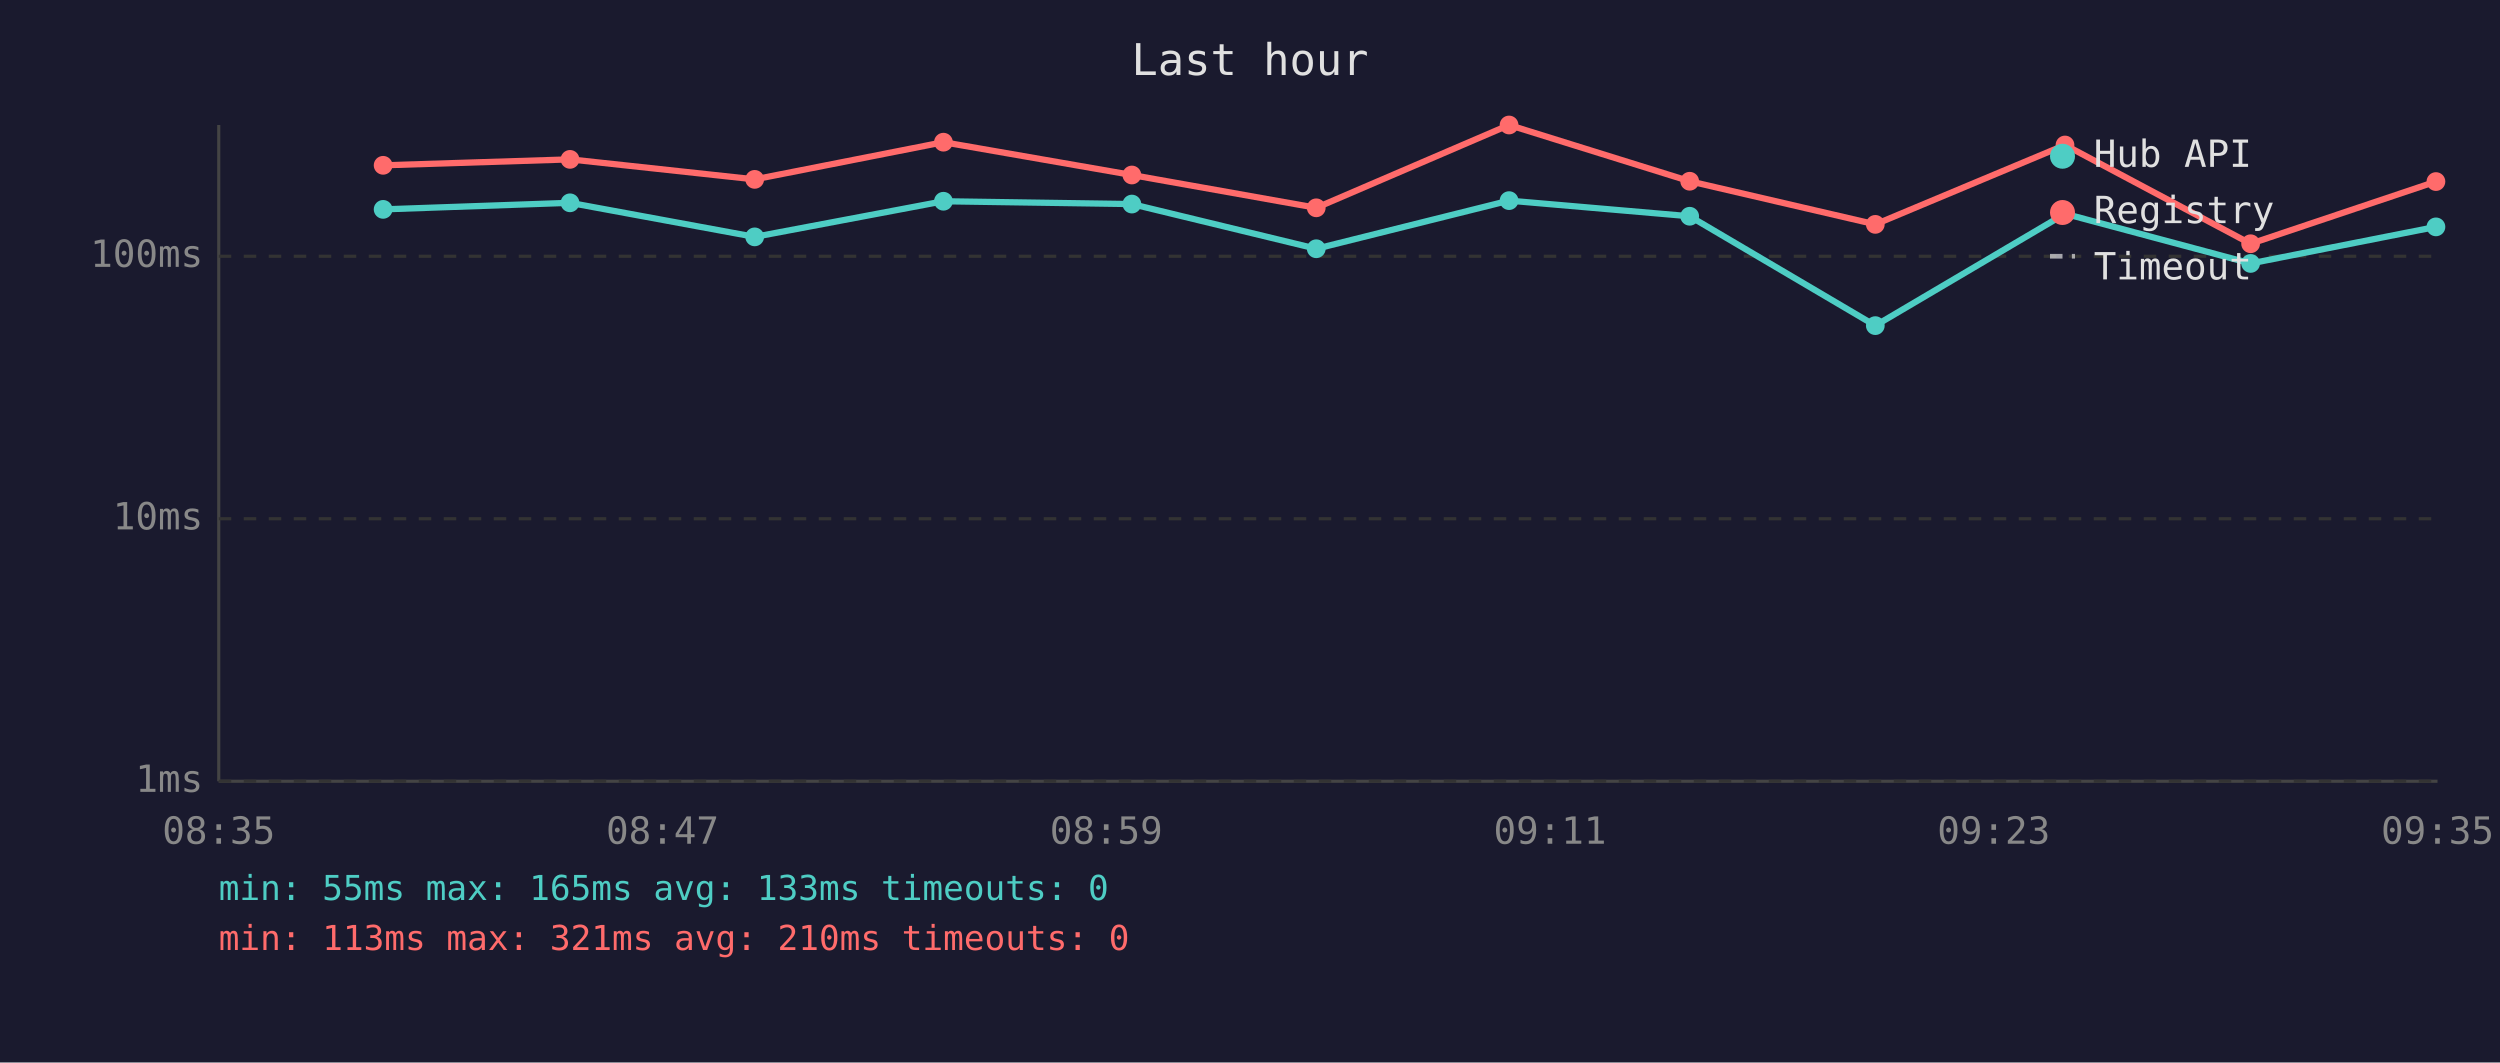
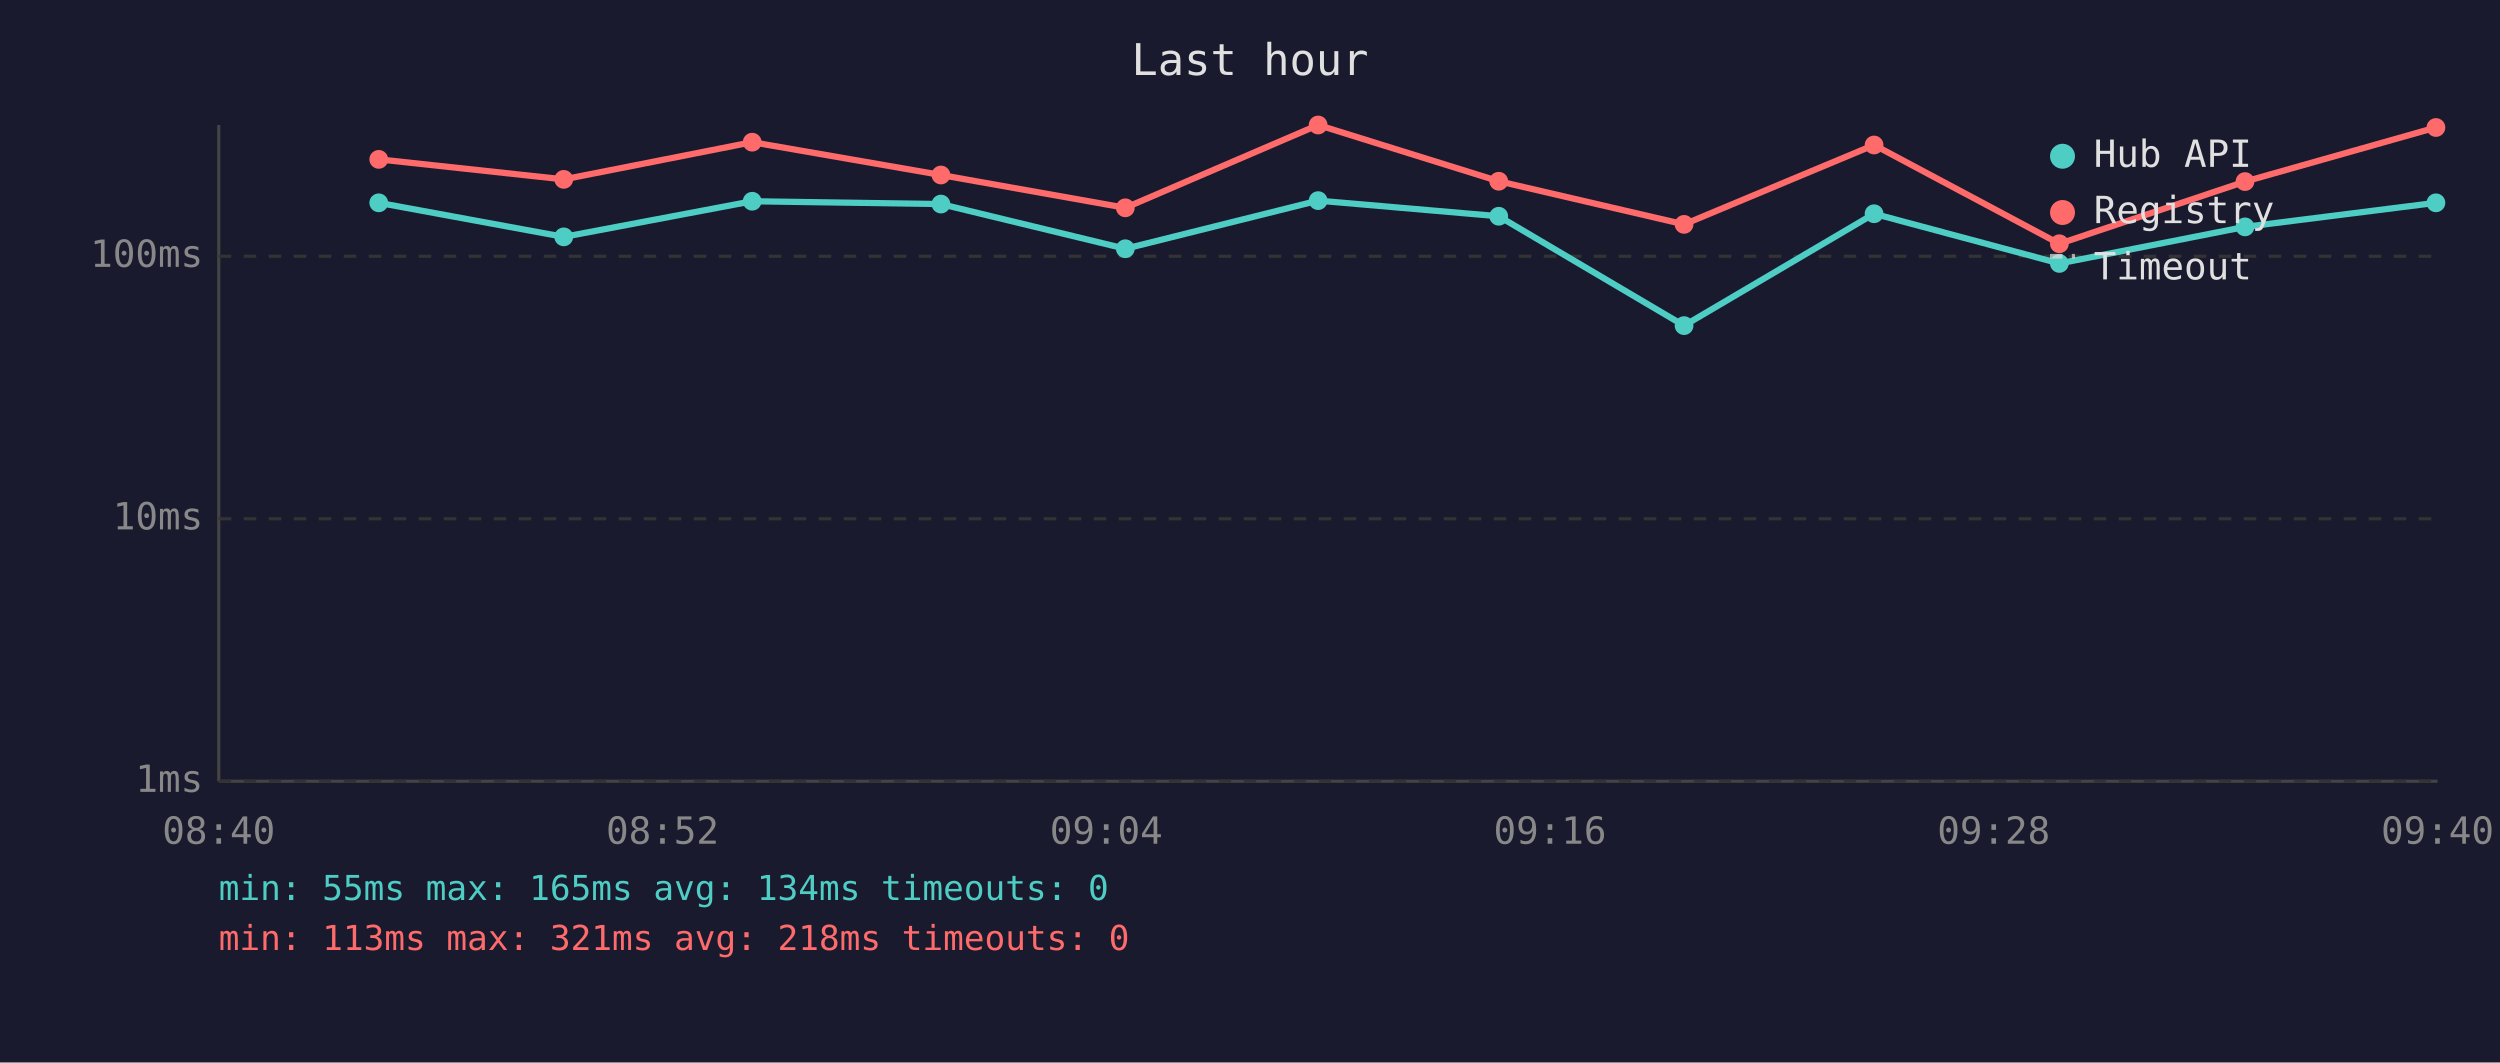
<svg xmlns="http://www.w3.org/2000/svg" viewBox="0 0 800 340" font-family="monospace" font-size="12">
  <rect width="800" height="340" fill="#1a1a2e" />
  <text x="400" y="24" fill="#e0e0e0" font-size="14" text-anchor="middle">Last hour</text>
  <line x1="70" y1="40" x2="70" y2="250" stroke="#444" stroke-width="1" />
  <line x1="70" y1="250" x2="780" y2="250" stroke="#444" stroke-width="1" />
  <line x1="70" y1="250" x2="780" y2="250" stroke="#333" stroke-width="1" stroke-dasharray="4" />
  <text x="65" y="250" fill="#888" text-anchor="end" dominant-baseline="middle">1ms</text>
  <line x1="70" y1="166" x2="780" y2="166" stroke="#333" stroke-width="1" stroke-dasharray="4" />
  <text x="65" y="166" fill="#888" text-anchor="end" dominant-baseline="middle">10ms</text>
  <line x1="70" y1="82" x2="780" y2="82" stroke="#333" stroke-width="1" stroke-dasharray="4" />
  <text x="65" y="82" fill="#888" text-anchor="end" dominant-baseline="middle">100ms</text>
-   <text x="70" y="270" fill="#888" text-anchor="middle">08:35</text>
-   <text x="212" y="270" fill="#888" text-anchor="middle">08:47</text>
-   <text x="354" y="270" fill="#888" text-anchor="middle">08:59</text>
-   <text x="496" y="270" fill="#888" text-anchor="middle">09:11</text>
-   <text x="638" y="270" fill="#888" text-anchor="middle">09:23</text>
-   <text x="780" y="270" fill="#888" text-anchor="middle">09:35</text>
-   <polyline points="122.6,67.0 182.4,64.9 241.5,75.8 301.9,64.4 362.2,65.3 421.2,79.6 482.9,64.2 540.7,69.2 600.1,104.2 660.8,68.4 720.2,84.3 779.5,72.6" fill="none" stroke="#4ecdc4" stroke-width="2" opacity="1" />
-   <circle cx="122.6" cy="67.0" r="3" fill="#4ecdc4" />
-   <circle cx="182.4" cy="64.9" r="3" fill="#4ecdc4" />
-   <circle cx="241.5" cy="75.8" r="3" fill="#4ecdc4" />
-   <circle cx="301.9" cy="64.4" r="3" fill="#4ecdc4" />
-   <circle cx="362.2" cy="65.3" r="3" fill="#4ecdc4" />
-   <circle cx="421.2" cy="79.6" r="3" fill="#4ecdc4" />
-   <circle cx="482.9" cy="64.2" r="3" fill="#4ecdc4" />
-   <circle cx="540.7" cy="69.2" r="3" fill="#4ecdc4" />
-   <circle cx="600.1" cy="104.2" r="3" fill="#4ecdc4" />
-   <circle cx="660.8" cy="68.4" r="3" fill="#4ecdc4" />
-   <circle cx="720.2" cy="84.3" r="3" fill="#4ecdc4" />
-   <circle cx="779.5" cy="72.6" r="3" fill="#4ecdc4" />
-   <polyline points="122.6,52.9 182.4,51.0 241.5,57.4 301.9,45.5 362.2,56.0 421.2,66.5 482.9,40.0 540.7,58.0 600.1,71.8 660.8,46.4 720.2,78.0 779.5,58.1" fill="none" stroke="#ff6b6b" stroke-width="2" opacity="1" />
-   <circle cx="122.6" cy="52.9" r="3" fill="#ff6b6b" />
-   <circle cx="182.4" cy="51.0" r="3" fill="#ff6b6b" />
-   <circle cx="241.5" cy="57.4" r="3" fill="#ff6b6b" />
-   <circle cx="301.9" cy="45.5" r="3" fill="#ff6b6b" />
-   <circle cx="362.2" cy="56.0" r="3" fill="#ff6b6b" />
-   <circle cx="421.2" cy="66.5" r="3" fill="#ff6b6b" />
-   <circle cx="482.9" cy="40.0" r="3" fill="#ff6b6b" />
-   <circle cx="540.7" cy="58.0" r="3" fill="#ff6b6b" />
-   <circle cx="600.1" cy="71.8" r="3" fill="#ff6b6b" />
-   <circle cx="660.8" cy="46.4" r="3" fill="#ff6b6b" />
-   <circle cx="720.2" cy="78.0" r="3" fill="#ff6b6b" />
-   <circle cx="779.5" cy="58.1" r="3" fill="#ff6b6b" />
+   <text x="70" y="270" fill="#888" text-anchor="middle">08:40</text>
+   <text x="212" y="270" fill="#888" text-anchor="middle">08:52</text>
+   <text x="354" y="270" fill="#888" text-anchor="middle">09:04</text>
+   <text x="496" y="270" fill="#888" text-anchor="middle">09:16</text>
+   <text x="638" y="270" fill="#888" text-anchor="middle">09:28</text>
+   <text x="780" y="270" fill="#888" text-anchor="middle">09:40</text>
+   <polyline points="121.2,64.9 180.4,75.8 240.7,64.4 301.1,65.3 360.1,79.6 421.8,64.2 479.6,69.2 538.9,104.2 599.7,68.4 659.0,84.3 718.4,72.6 779.5,64.9" fill="none" stroke="#4ecdc4" stroke-width="2" opacity="1" />
+   <circle cx="121.2" cy="64.9" r="3" fill="#4ecdc4" />
+   <circle cx="180.4" cy="75.8" r="3" fill="#4ecdc4" />
+   <circle cx="240.7" cy="64.4" r="3" fill="#4ecdc4" />
+   <circle cx="301.1" cy="65.3" r="3" fill="#4ecdc4" />
+   <circle cx="360.1" cy="79.6" r="3" fill="#4ecdc4" />
+   <circle cx="421.8" cy="64.2" r="3" fill="#4ecdc4" />
+   <circle cx="479.6" cy="69.2" r="3" fill="#4ecdc4" />
+   <circle cx="538.9" cy="104.2" r="3" fill="#4ecdc4" />
+   <circle cx="599.7" cy="68.4" r="3" fill="#4ecdc4" />
+   <circle cx="659.0" cy="84.3" r="3" fill="#4ecdc4" />
+   <circle cx="718.4" cy="72.6" r="3" fill="#4ecdc4" />
+   <circle cx="779.5" cy="64.9" r="3" fill="#4ecdc4" />
+   <polyline points="121.2,51.0 180.4,57.4 240.7,45.5 301.1,56.0 360.1,66.5 421.8,40.0 479.6,58.0 538.9,71.8 599.7,46.4 659.0,78.0 718.4,58.1 779.5,40.8" fill="none" stroke="#ff6b6b" stroke-width="2" opacity="1" />
+   <circle cx="121.2" cy="51.0" r="3" fill="#ff6b6b" />
+   <circle cx="180.4" cy="57.4" r="3" fill="#ff6b6b" />
+   <circle cx="240.7" cy="45.5" r="3" fill="#ff6b6b" />
+   <circle cx="301.1" cy="56.0" r="3" fill="#ff6b6b" />
+   <circle cx="360.1" cy="66.5" r="3" fill="#ff6b6b" />
+   <circle cx="421.8" cy="40.0" r="3" fill="#ff6b6b" />
+   <circle cx="479.6" cy="58.0" r="3" fill="#ff6b6b" />
+   <circle cx="538.9" cy="71.8" r="3" fill="#ff6b6b" />
+   <circle cx="599.7" cy="46.4" r="3" fill="#ff6b6b" />
+   <circle cx="659.0" cy="78.0" r="3" fill="#ff6b6b" />
+   <circle cx="718.4" cy="58.1" r="3" fill="#ff6b6b" />
+   <circle cx="779.5" cy="40.8" r="3" fill="#ff6b6b" />
  <circle cx="660" cy="50" r="4" fill="#4ecdc4" />
  <text x="670" y="50" fill="#e0e0e0" dominant-baseline="middle">Hub API</text>
  <circle cx="660" cy="68" r="4" fill="#ff6b6b" />
  <text x="670" y="68" fill="#e0e0e0" dominant-baseline="middle">Registry</text>
  <line x1="656" y1="82" x2="664" y2="82" stroke="#e0e0e0" stroke-width="1.5" stroke-dasharray="4,3" opacity="0.7" />
  <text x="670" y="86" fill="#e0e0e0" dominant-baseline="middle">Timeout</text>
-   <text x="70" y="288" fill="#4ecdc4" font-size="11">min: 55ms  max: 165ms  avg: 133ms  timeouts: 0</text>
-   <text x="70" y="304" fill="#ff6b6b" font-size="11">min: 113ms  max: 321ms  avg: 210ms  timeouts: 0</text>
+   <text x="70" y="288" fill="#4ecdc4" font-size="11">min: 55ms  max: 165ms  avg: 134ms  timeouts: 0</text>
+   <text x="70" y="304" fill="#ff6b6b" font-size="11">min: 113ms  max: 321ms  avg: 218ms  timeouts: 0</text>
</svg>
